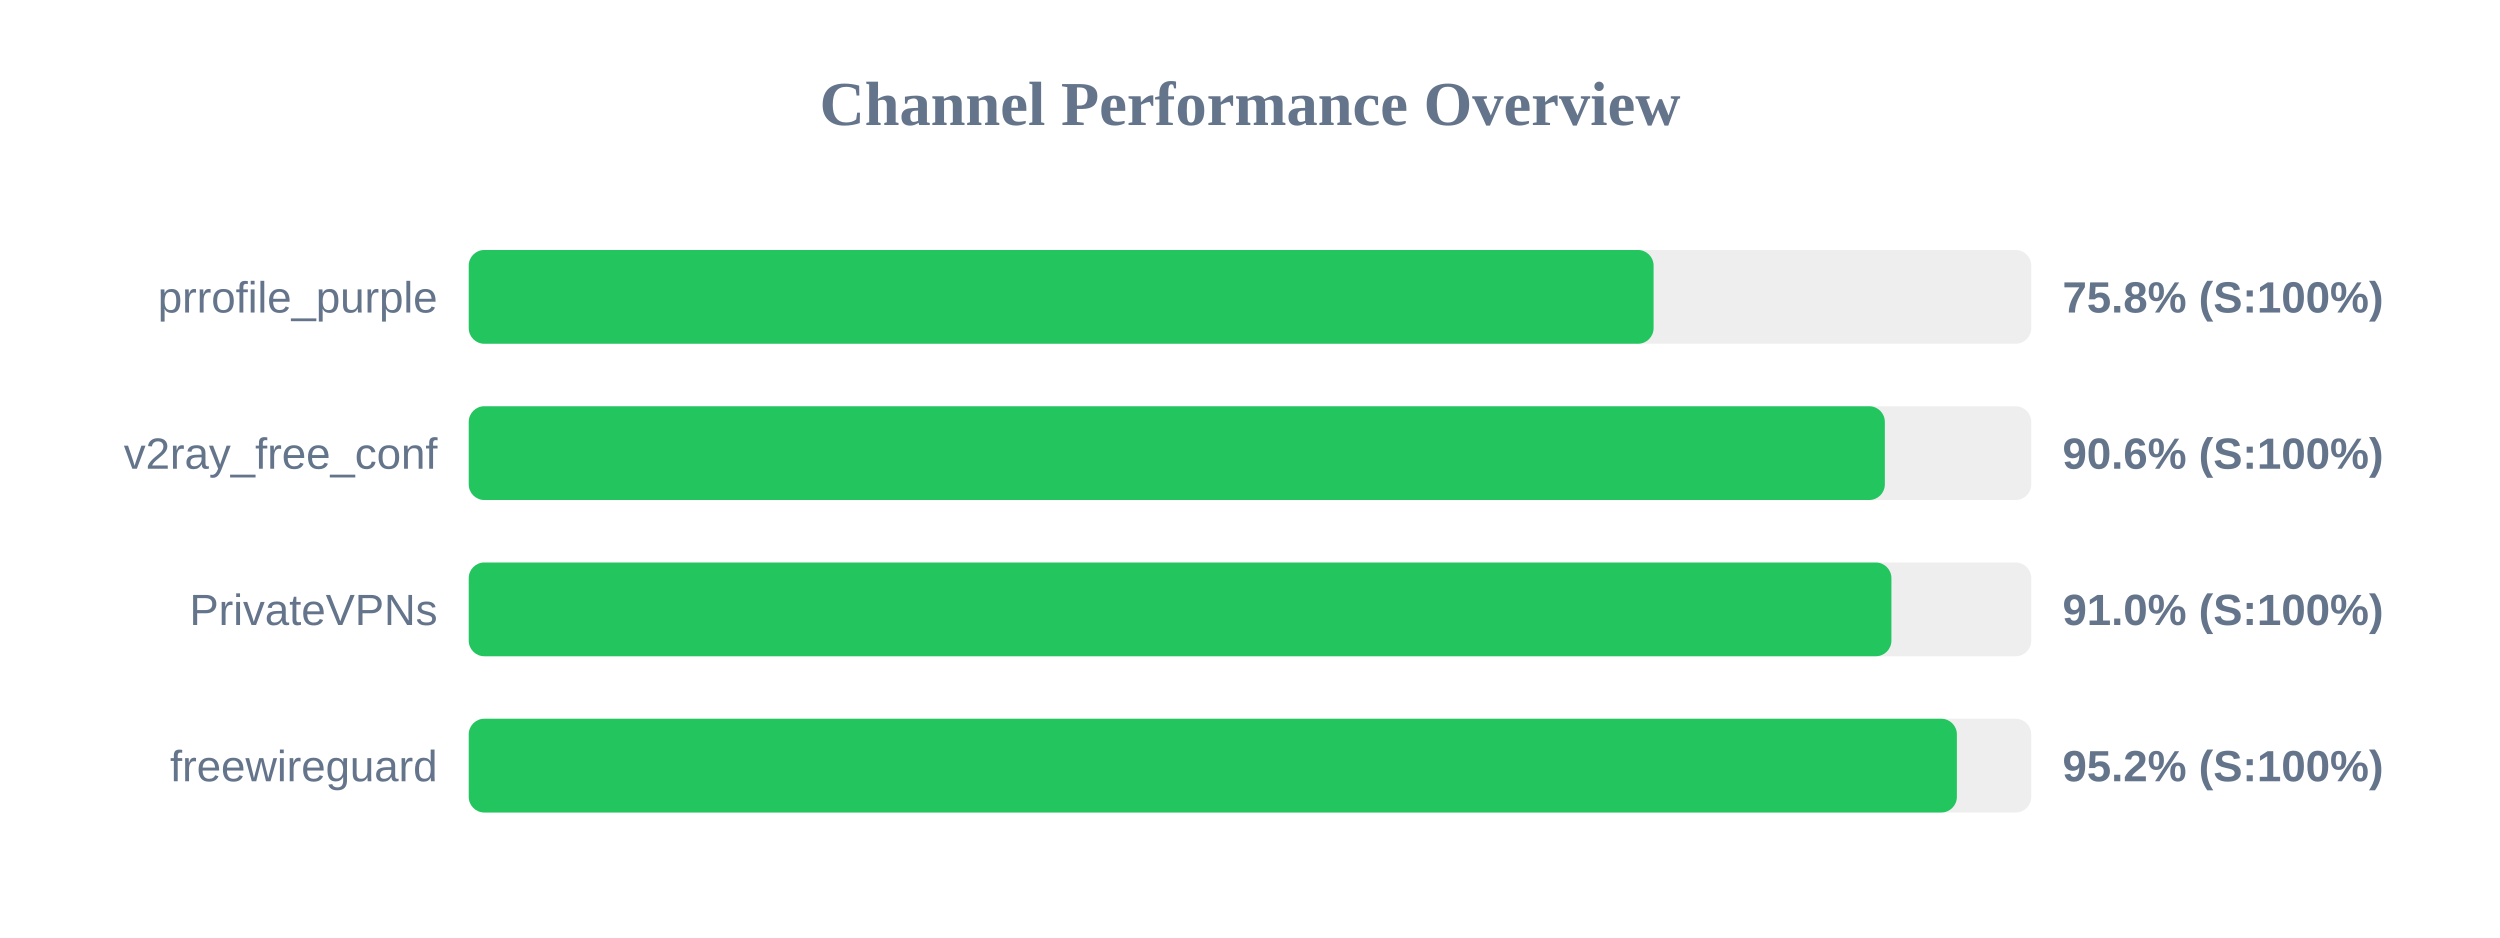
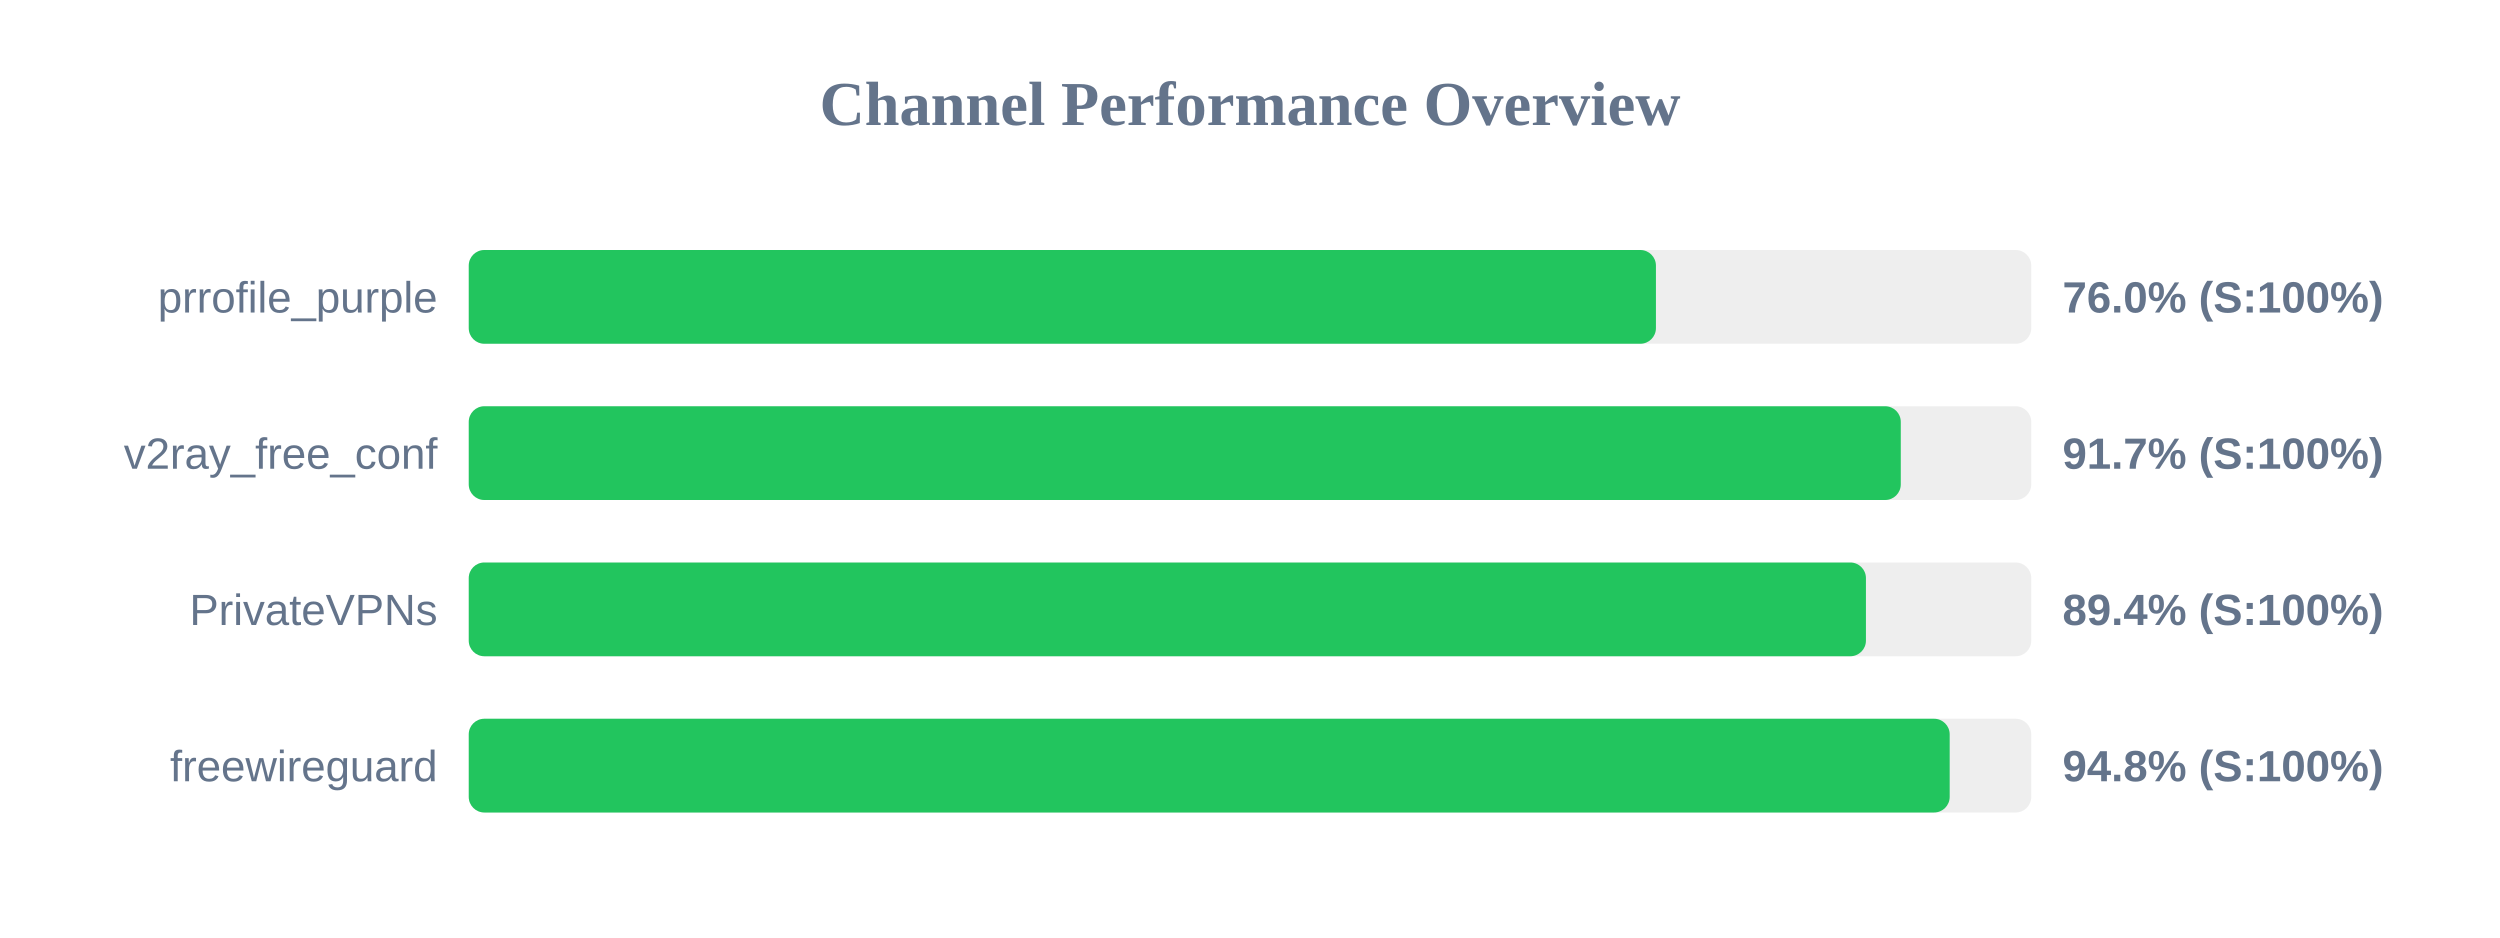
<svg xmlns="http://www.w3.org/2000/svg" width="800" height="300" version="1.1">
  <style>
        .row { font: 14px Arial; fill: #64748b; }
        .score { font: bold 14px Arial; fill: #64748b; }
    </style>
  <text x="400" y="40" text-anchor="middle" font-size="20px" font-weight="bold" fill="#64748b">Channel Performance Overview</text>
  <rect x="150" y="80" width="500" height="30" fill="#eee" rx="5" />
-   <rect x="150" y="80" width="379.15" height="30" fill="#22c55e" rx="5" />
+   <rect x="150" y="80" width="379.9" height="30" fill="#22c55e" rx="5" />
  <text x="140" y="100" text-anchor="end" class="row">prrofile_purple</text>
-   <text x="660" y="100" text-anchor="start" class="score">75.8% (S:100%)</text>
+   <text x="660" y="100" text-anchor="start" class="score">76.0% (S:100%)</text>
  <rect x="150" y="130" width="500" height="30" fill="#eee" rx="5" />
-   <rect x="150" y="130" width="453.15" height="30" fill="#22c55e" rx="5" />
+   <rect x="150" y="130" width="458.25" height="30" fill="#22c55e" rx="5" />
  <text x="140" y="150" text-anchor="end" class="row">v2ray_free_conf</text>
-   <text x="660" y="150" text-anchor="start" class="score">90.6% (S:100%)</text>
+   <text x="660" y="150" text-anchor="start" class="score">91.7% (S:100%)</text>
  <rect x="150" y="180" width="500" height="30" fill="#eee" rx="5" />
-   <rect x="150" y="180" width="455.25" height="30" fill="#22c55e" rx="5" />
+   <rect x="150" y="180" width="447.1" height="30" fill="#22c55e" rx="5" />
  <text x="140" y="200" text-anchor="end" class="row">PrivateVPNs</text>
-   <text x="660" y="200" text-anchor="start" class="score">91.0% (S:100%)</text>
+   <text x="660" y="200" text-anchor="start" class="score">89.4% (S:100%)</text>
  <rect x="150" y="230" width="500" height="30" fill="#eee" rx="5" />
-   <rect x="150" y="230" width="476.2" height="30" fill="#22c55e" rx="5" />
+   <rect x="150" y="230" width="473.9" height="30" fill="#22c55e" rx="5" />
  <text x="140" y="250" text-anchor="end" class="row">freewireguard</text>
-   <text x="660" y="250" text-anchor="start" class="score">95.2% (S:100%)</text>
+   <text x="660" y="250" text-anchor="start" class="score">94.8% (S:100%)</text>
</svg>
